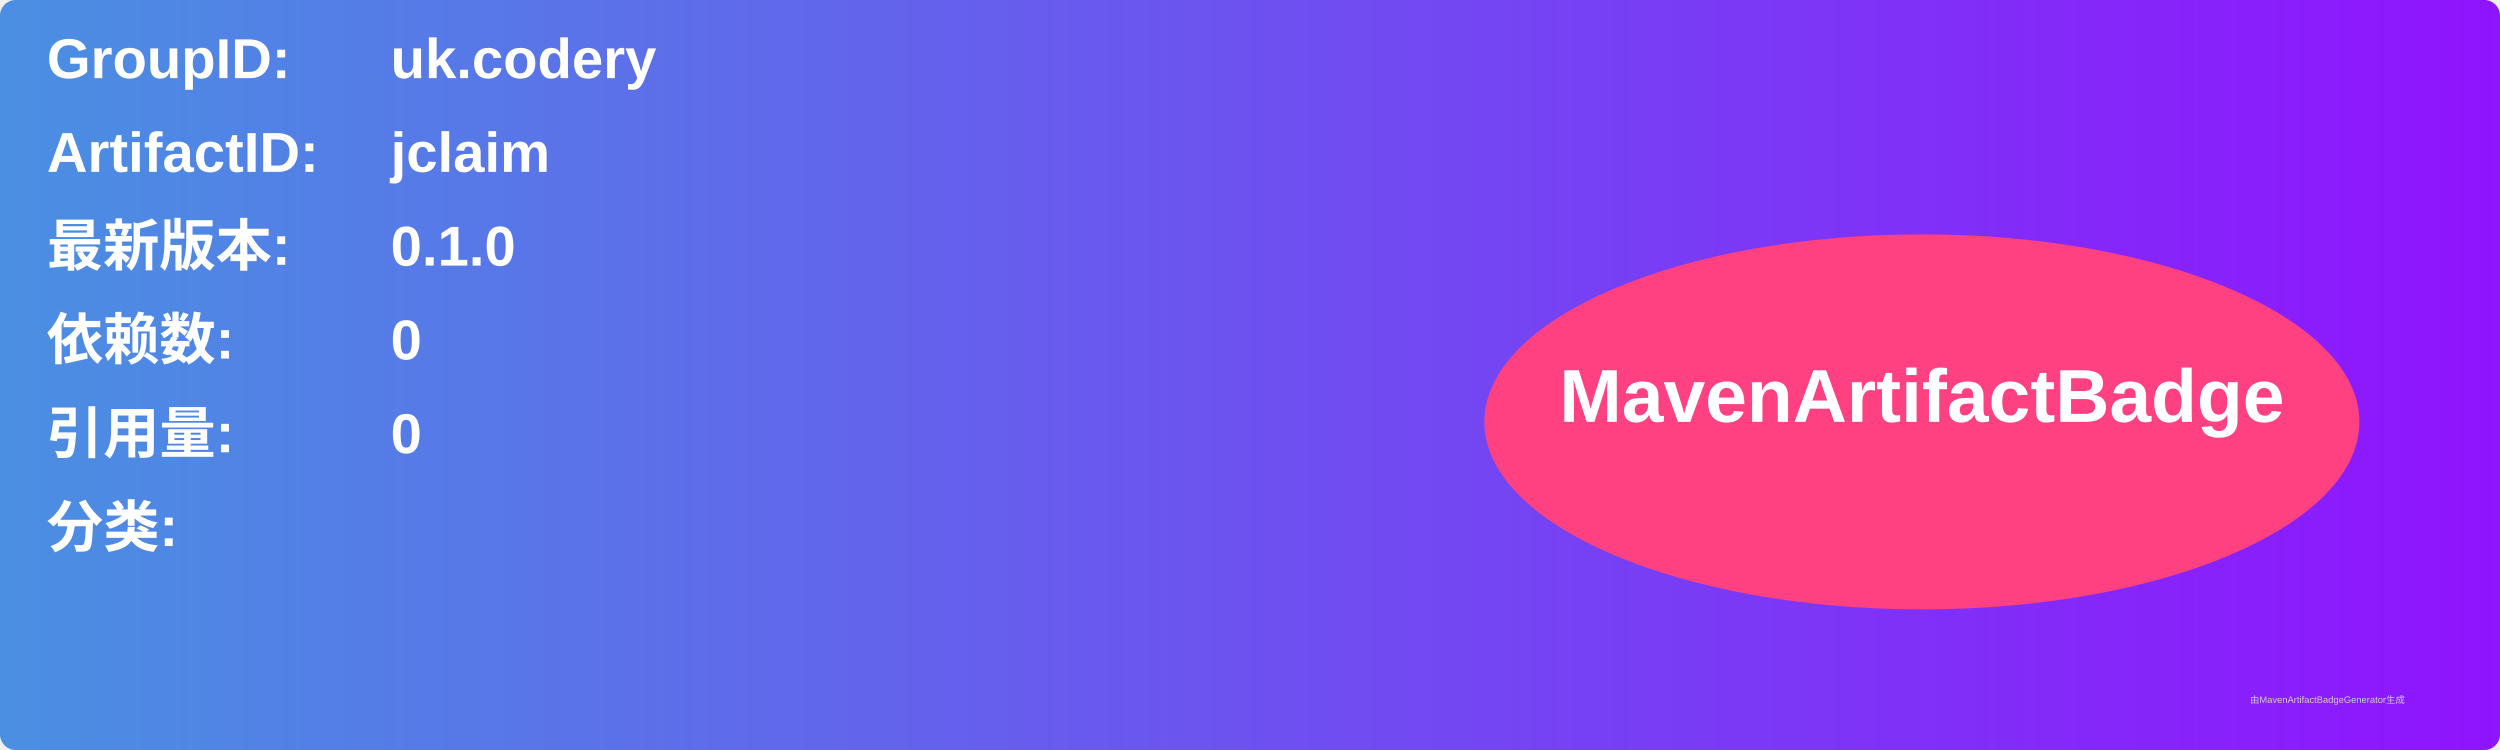
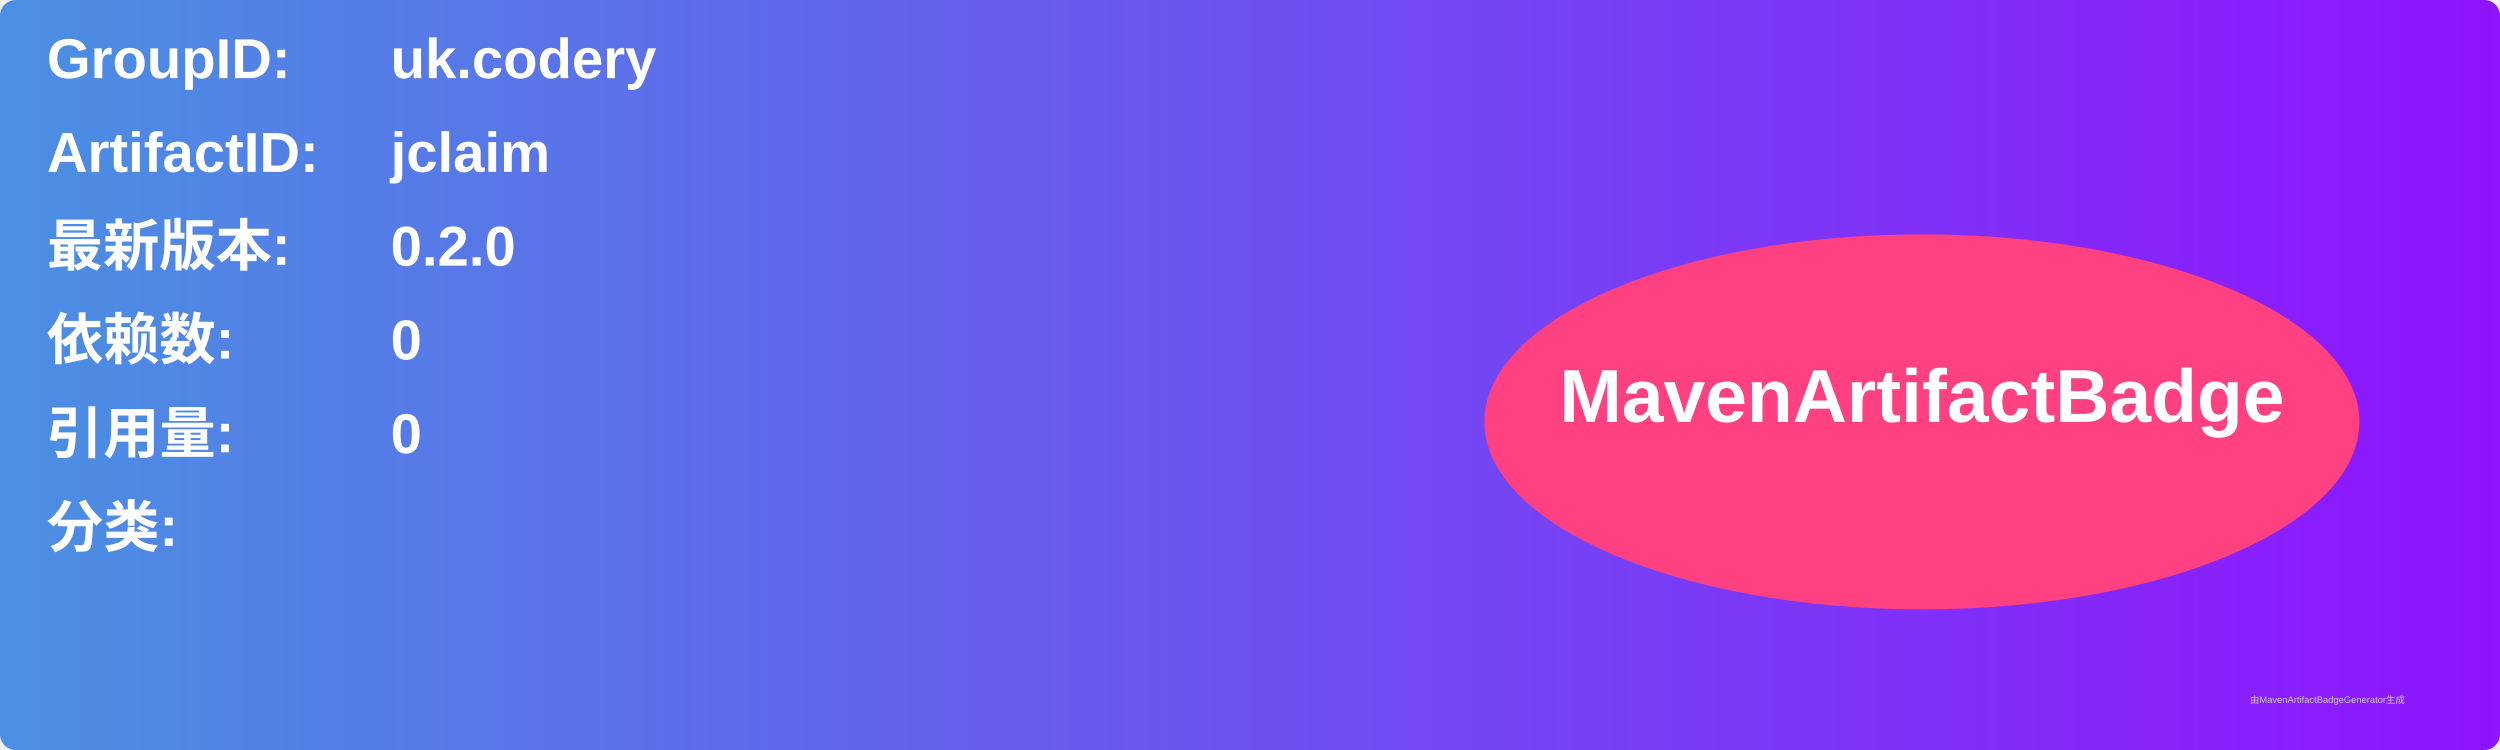
<svg xmlns="http://www.w3.org/2000/svg" width="800" height="240" viewBox="0 0 800 240">
  <linearGradient id="grad" x1="0%" y1="0%" x2="100%" y2="0%">
    <stop offset="0%" stop-color="#4a90e2" />
    <stop offset="100%" stop-color="#9013fe" />
  </linearGradient>
  <rect width="100%" height="100%" rx="5" ry="5" fill="url(#grad)" />
  <g transform="translate(15, 15)">
    <text x="0" y="10" font-family="Arial" font-size="18" fill="white" font-weight="bold" width="260">GroupID:</text>
    <text x="110" y="10" font-family="Arial" font-size="18" fill="white" font-weight="bold" width="460">uk.codery</text>
    <text x="0" y="40" font-family="Arial" font-size="18" fill="white" font-weight="bold" width="260">ArtifactID:</text>
    <text x="110" y="40" font-family="Arial" font-size="18" fill="white" font-weight="bold" width="460">jclaim</text>
    <text x="0" y="70" font-family="Arial" font-size="18" fill="white" font-weight="bold">最新版本:</text>
    <text x="110" y="70" font-family="Arial" font-size="18" fill="white" font-weight="bold">
-       <tspan font-weight="bold">0.1.0</tspan>
+       <tspan font-weight="bold">0.2.0</tspan>
    </text>
    <text x="0" y="100" font-family="Arial" font-size="18" fill="white" font-weight="bold">依赖数: </text>
    <text x="110" y="100" font-family="Arial" font-size="18" fill="white">
      <tspan font-weight="bold">0</tspan>
    </text>
    <text x="0" y="130" font-family="Arial" font-size="18" fill="white" font-weight="bold">引用量: </text>
    <text x="110" y="130" font-family="Arial" font-size="18" fill="white">
      <tspan font-weight="bold">0</tspan>
    </text>
    <text x="0" y="160" font-family="Arial" font-size="18" fill="white" font-weight="bold">分类:</text>
    <text x="10" y="190" font-family="Arial" font-size="10" fill="white">
      <tspan font-weight="bold" />
    </text>
    <ellipse cx="600" cy="120" rx="140" ry="60" fill="#ff4081" />
    <text x="600" y="120" text-anchor="middle" font-family="Arial" font-size="24" fill="white" font-weight="bold">MavenArtifactBadge</text>
  </g>
  <text x="720" y="225" font-family="Arial" font-size="3" fill="#d0d0d0">由MavenArtifactBadgeGenerator生成</text>
</svg>
